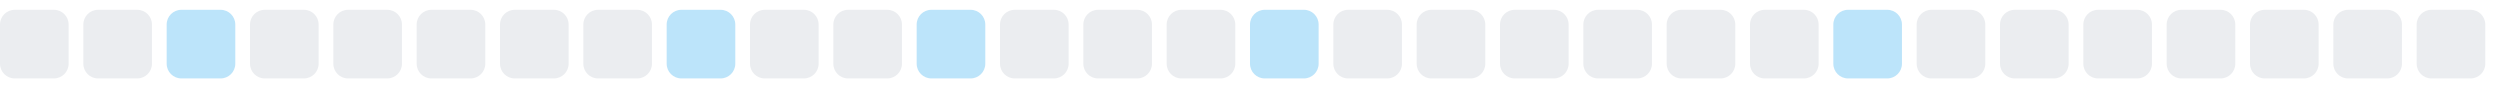
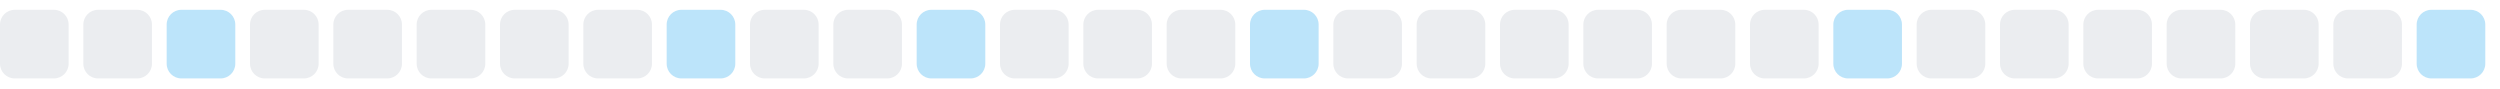
<svg xmlns="http://www.w3.org/2000/svg" width="255" height="9">
  <style>
        .level0 { fill: #ebedf0; }
        .level1 { fill: #bce4fa; }
        .level2 { fill: #75c7f7; }
        .level3 { fill: #30a9f2; }
        .level4 { fill: #008ee6; }
        @media (prefers-color-scheme: dark) {
          .level0 { fill: #161b22; }
          .level1 { fill: #0b3b5c; }
          .level2 { fill: #0a6299; }
          .level3 { fill: #008ee6; }
          .level4 { fill: #5bc4ff; }
        }
      </style>
  <rect x="0.0" y="1" width="7" height="7" rx="1.5" ry="1.5" class="level0" />
  <rect x="8.5" y="1" width="7" height="7" rx="1.5" ry="1.5" class="level0" />
  <rect x="17.0" y="1" width="7" height="7" rx="1.5" ry="1.5" class="level1" />
  <rect x="25.5" y="1" width="7" height="7" rx="1.5" ry="1.5" class="level0" />
  <rect x="34.0" y="1" width="7" height="7" rx="1.5" ry="1.5" class="level0" />
  <rect x="42.5" y="1" width="7" height="7" rx="1.5" ry="1.5" class="level0" />
  <rect x="51.0" y="1" width="7" height="7" rx="1.5" ry="1.5" class="level0" />
  <rect x="59.5" y="1" width="7" height="7" rx="1.5" ry="1.5" class="level0" />
  <rect x="68.0" y="1" width="7" height="7" rx="1.5" ry="1.5" class="level1" />
  <rect x="76.5" y="1" width="7" height="7" rx="1.5" ry="1.5" class="level0" />
  <rect x="85.0" y="1" width="7" height="7" rx="1.5" ry="1.5" class="level0" />
  <rect x="93.5" y="1" width="7" height="7" rx="1.5" ry="1.5" class="level1" />
  <rect x="102.0" y="1" width="7" height="7" rx="1.5" ry="1.5" class="level0" />
  <rect x="110.5" y="1" width="7" height="7" rx="1.5" ry="1.5" class="level0" />
  <rect x="119.0" y="1" width="7" height="7" rx="1.5" ry="1.5" class="level0" />
  <rect x="127.5" y="1" width="7" height="7" rx="1.5" ry="1.5" class="level1" />
  <rect x="136.0" y="1" width="7" height="7" rx="1.5" ry="1.5" class="level0" />
  <rect x="144.5" y="1" width="7" height="7" rx="1.5" ry="1.5" class="level0" />
  <rect x="153.0" y="1" width="7" height="7" rx="1.5" ry="1.5" class="level0" />
  <rect x="161.5" y="1" width="7" height="7" rx="1.5" ry="1.5" class="level0" />
  <rect x="170.0" y="1" width="7" height="7" rx="1.5" ry="1.5" class="level0" />
  <rect x="178.5" y="1" width="7" height="7" rx="1.5" ry="1.5" class="level0" />
  <rect x="187.0" y="1" width="7" height="7" rx="1.5" ry="1.5" class="level1" />
  <rect x="195.5" y="1" width="7" height="7" rx="1.5" ry="1.5" class="level0" />
  <rect x="204.0" y="1" width="7" height="7" rx="1.5" ry="1.5" class="level0" />
  <rect x="212.5" y="1" width="7" height="7" rx="1.5" ry="1.5" class="level0" />
  <rect x="221.0" y="1" width="7" height="7" rx="1.5" ry="1.5" class="level0" />
  <rect x="229.5" y="1" width="7" height="7" rx="1.5" ry="1.5" class="level0" />
  <rect x="238.0" y="1" width="7" height="7" rx="1.5" ry="1.5" class="level0" />
-   <rect x="246.5" y="1" width="7" height="7" rx="1.5" ry="1.5" class="level0" />
+   <rect x="246.5" y="1" width="7" height="7" rx="1.5" ry="1.5" class="level1" />
</svg>
